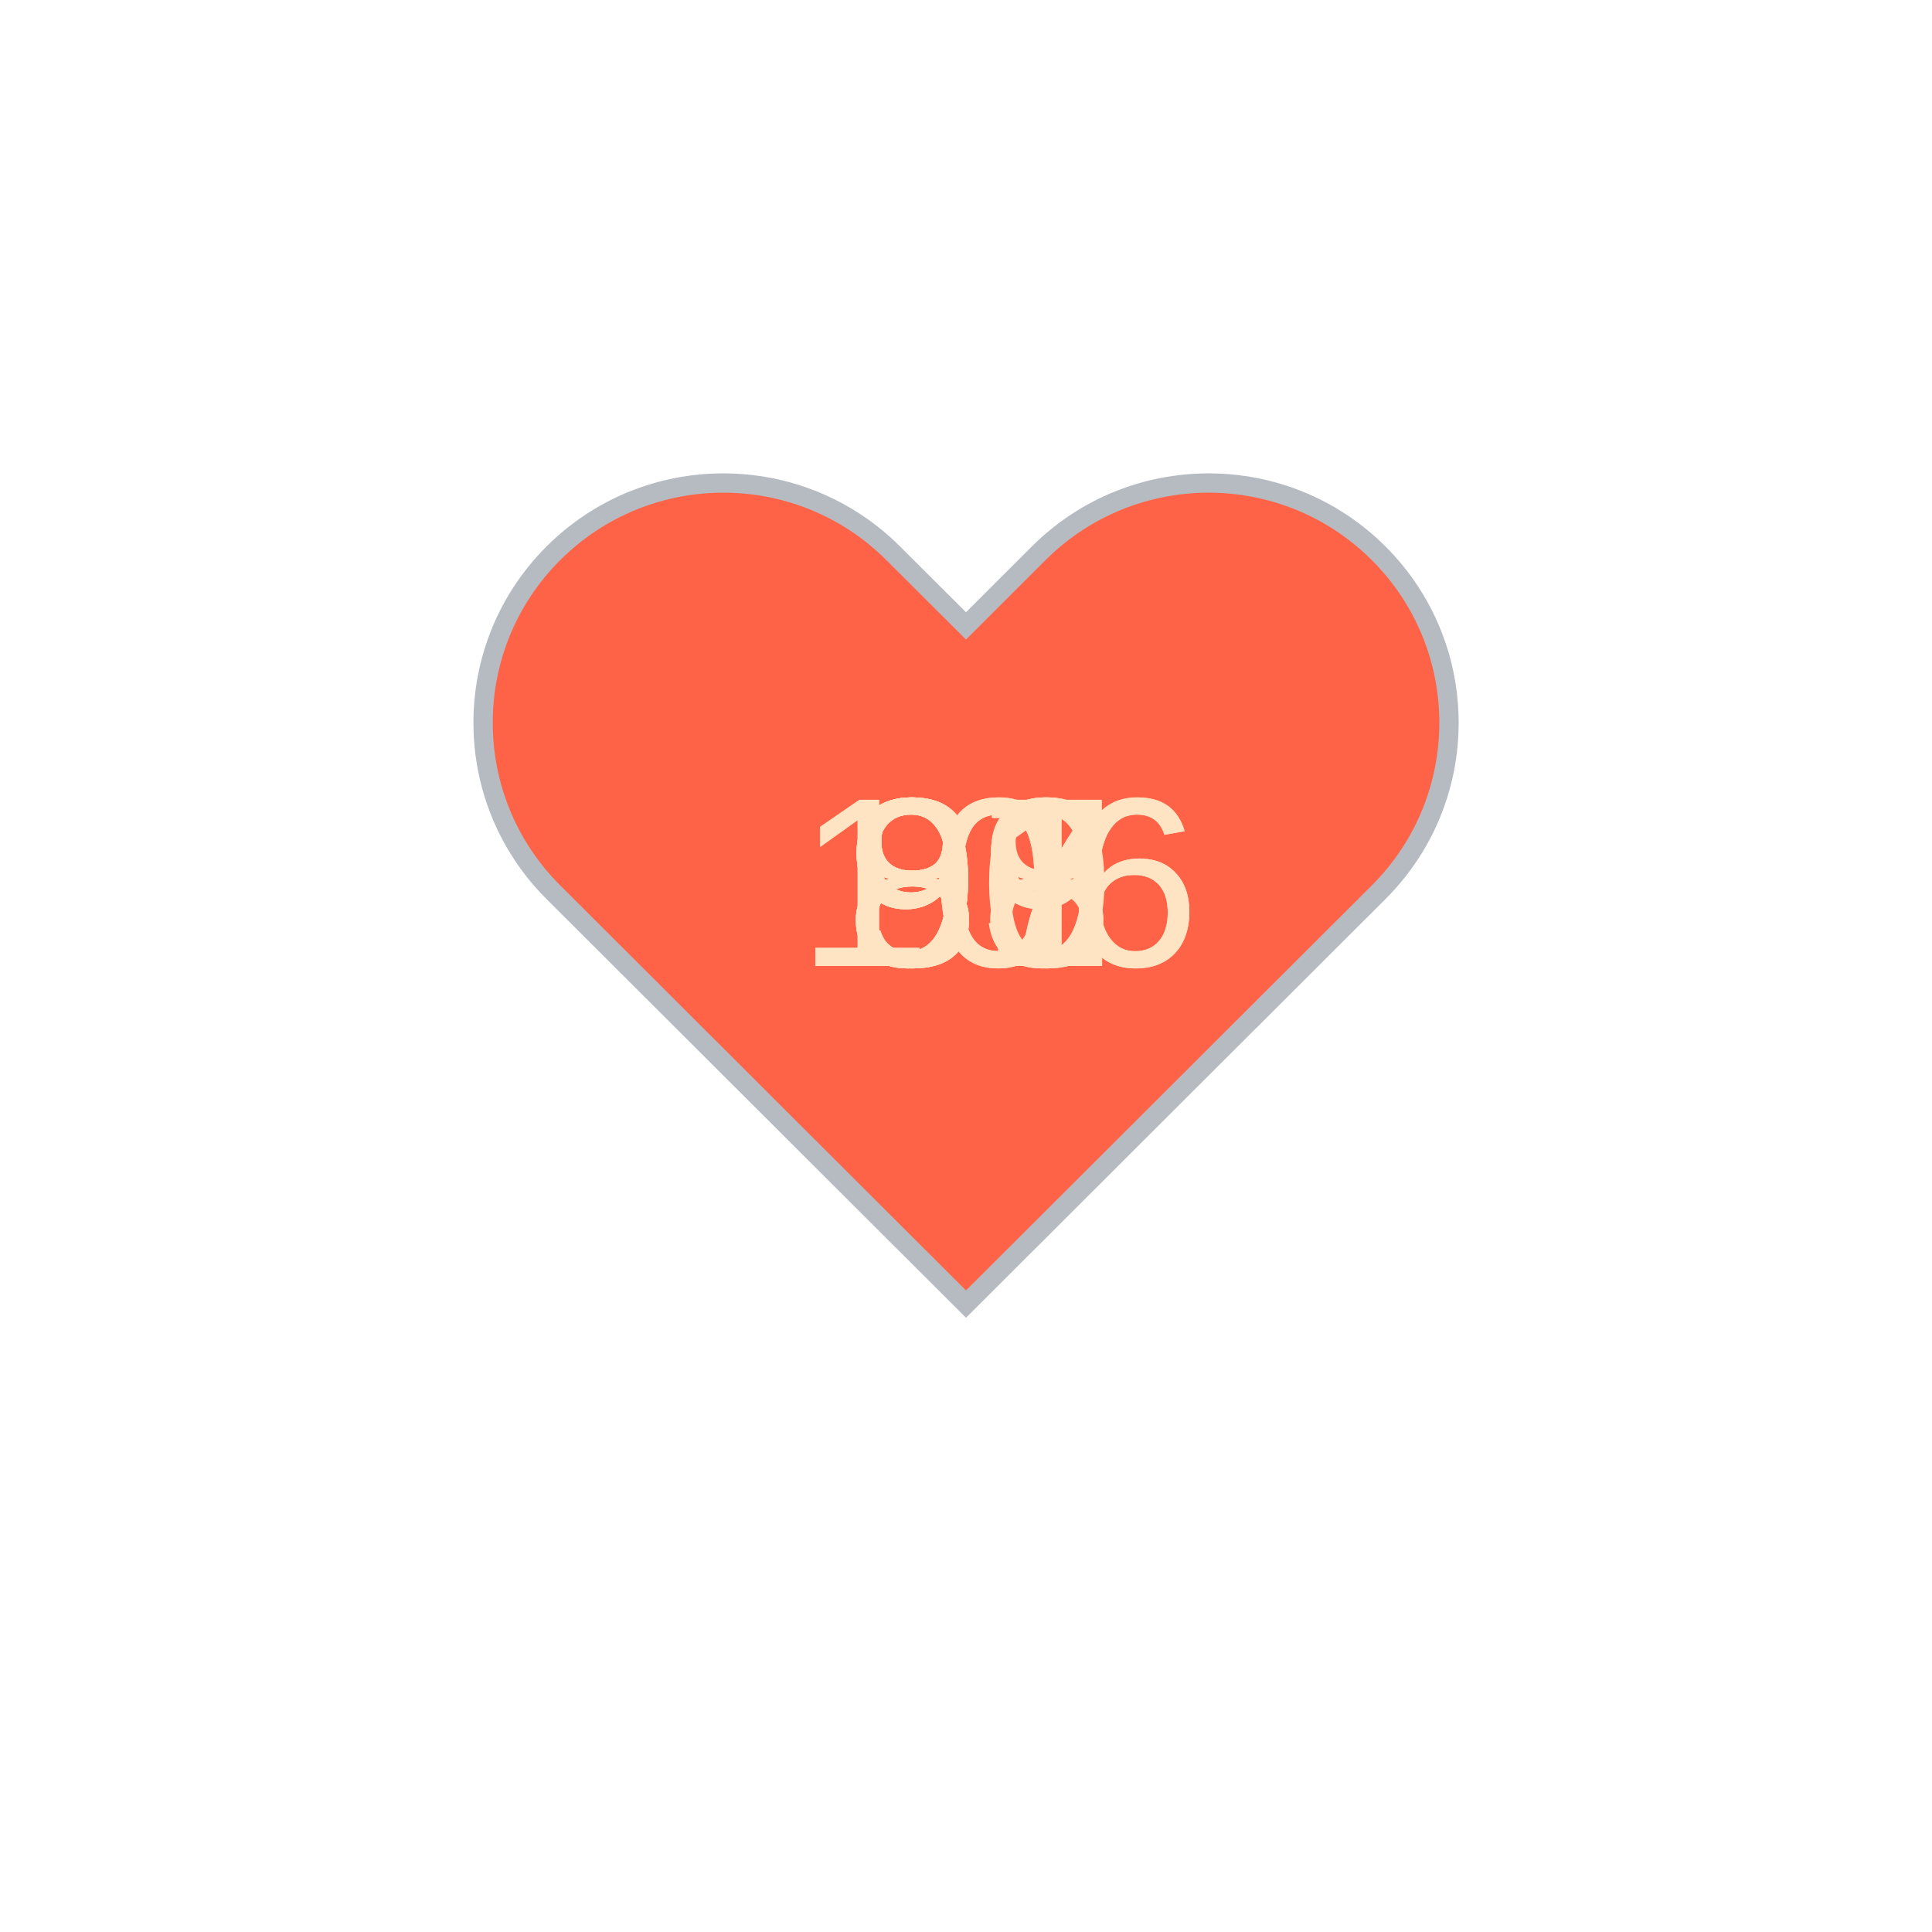
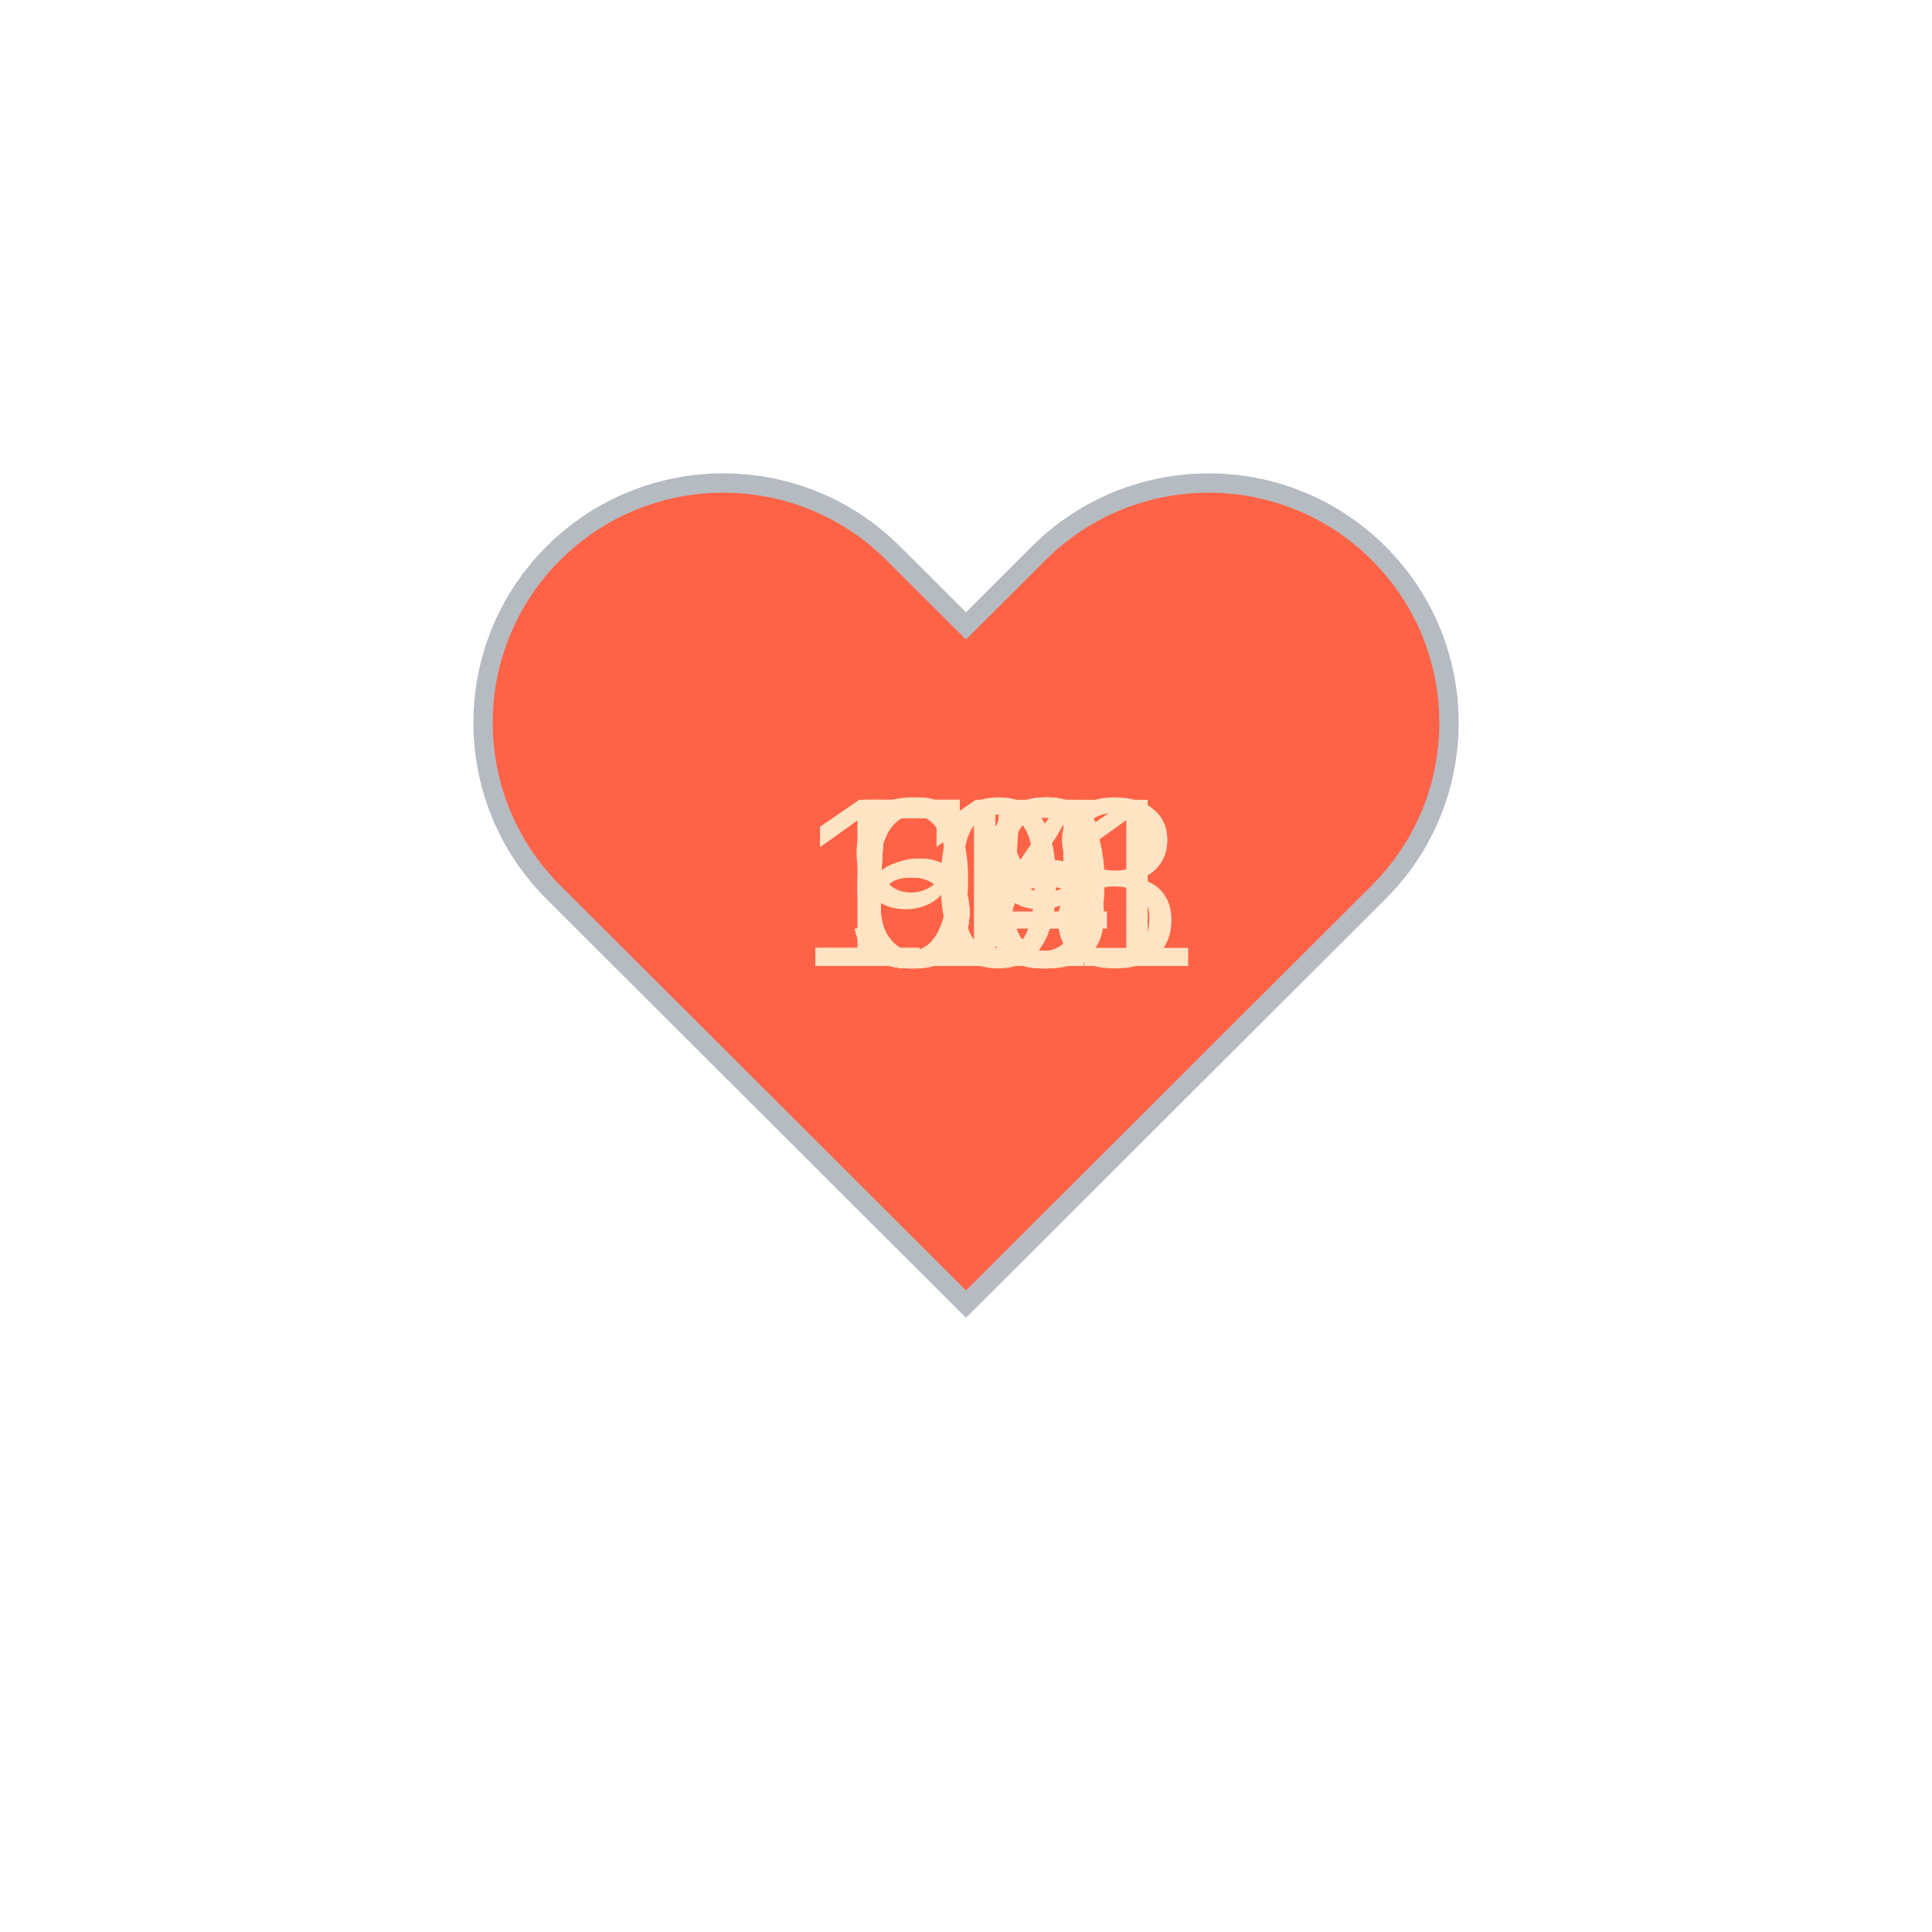
<svg xmlns="http://www.w3.org/2000/svg" baseProfile="full" height="150" version="1.1" viewBox="0,0,200,200" width="150">
  <defs />
  <g transform="translate(100 100)">
    <path d="M92.71,7.27L92.71,7.27c-9.71-9.69-25.46-9.69-35.18,0L50,14.79l-7.54-7.52C32.75-2.42,17-2.42,7.29,7.27v0 c-9.71,9.69-9.71,25.41,0,35.1L50,85l42.71-42.63C102.43,32.68,102.43,16.96,92.71,7.27z" fill="tomato" stroke="#B6BBC1" stroke-width="2" transform="translate(-50 -50)" />
    <animateTransform additive="sum" attributeName="transform" dur="1.2s" repeatCount="indefinite" type="scale" values="1; 1.5; 1.25; 1.5; 1.5; 1;" />
-     <text fill="bisque" style="font-size:25px; font-family:Arial" transform="translate(-12.5 0)">93<animate attributeName="visibility" dur="12.0s" keyTimes="0;0.1;0.2;0.3;0.4;0.5;0.6;0.7;0.8;0.9;1.0" repeatCount="indefinite" values="visible;hidden;hidden;hidden;hidden;hidden;hidden;hidden;hidden;hidden;hidden" />
+     <text fill="bisque" style="font-size:25px; font-family:Arial" transform="translate(-12.5 0)">54<animate attributeName="visibility" dur="12.0s" keyTimes="0;0.1;0.2;0.3;0.4;0.5;0.6;0.7;0.8;0.9;1.0" repeatCount="indefinite" values="visible;hidden;hidden;hidden;hidden;hidden;hidden;hidden;hidden;hidden;hidden" />
    </text>
-     <text fill="bisque" style="font-size:25px; font-family:Arial" transform="translate(-12.5 0)">91<animate attributeName="visibility" dur="12.0s" keyTimes="0;0.1;0.2;0.3;0.4;0.5;0.6;0.7;0.8;0.9;1.0" repeatCount="indefinite" values="hidden;visible;hidden;hidden;hidden;hidden;hidden;hidden;hidden;hidden;hidden" />
+     <text fill="bisque" style="font-size:25px; font-family:Arial" transform="translate(-12.5 0)">54<animate attributeName="visibility" dur="12.0s" keyTimes="0;0.1;0.2;0.3;0.4;0.5;0.6;0.7;0.8;0.9;1.0" repeatCount="indefinite" values="hidden;visible;hidden;hidden;hidden;hidden;hidden;hidden;hidden;hidden;hidden" />
    </text>
-     <text fill="bisque" style="font-size:25px; font-family:Arial" transform="translate(-12.5 0)">90<animate attributeName="visibility" dur="12.0s" keyTimes="0;0.1;0.2;0.3;0.4;0.5;0.6;0.7;0.8;0.9;1.0" repeatCount="indefinite" values="hidden;hidden;visible;hidden;hidden;hidden;hidden;hidden;hidden;hidden;hidden" />
+     <text fill="bisque" style="font-size:25px; font-family:Arial" transform="translate(-12.5 0)">59<animate attributeName="visibility" dur="12.0s" keyTimes="0;0.1;0.2;0.3;0.4;0.5;0.6;0.7;0.8;0.9;1.0" repeatCount="indefinite" values="hidden;hidden;visible;hidden;hidden;hidden;hidden;hidden;hidden;hidden;hidden" />
    </text>
-     <text fill="bisque" style="font-size:25px; font-family:Arial" transform="translate(-12.5 0)">88<animate attributeName="visibility" dur="12.0s" keyTimes="0;0.1;0.2;0.3;0.4;0.5;0.6;0.7;0.8;0.9;1.0" repeatCount="indefinite" values="hidden;hidden;hidden;visible;hidden;hidden;hidden;hidden;hidden;hidden;hidden" />
+     <text fill="bisque" style="font-size:25px; font-family:Arial" transform="translate(-12.5 0)">58<animate attributeName="visibility" dur="12.0s" keyTimes="0;0.1;0.2;0.3;0.4;0.5;0.6;0.7;0.8;0.9;1.0" repeatCount="indefinite" values="hidden;hidden;hidden;visible;hidden;hidden;hidden;hidden;hidden;hidden;hidden" />
    </text>
-     <text fill="bisque" style="font-size:25px; font-family:Arial" transform="translate(-12.5 0)">89<animate attributeName="visibility" dur="12.0s" keyTimes="0;0.1;0.2;0.3;0.4;0.5;0.6;0.7;0.8;0.9;1.0" repeatCount="indefinite" values="hidden;hidden;hidden;hidden;visible;hidden;hidden;hidden;hidden;hidden;hidden" />
+     <text fill="bisque" style="font-size:25px; font-family:Arial" transform="translate(-12.5 0)">59<animate attributeName="visibility" dur="12.0s" keyTimes="0;0.1;0.2;0.3;0.4;0.5;0.6;0.7;0.8;0.9;1.0" repeatCount="indefinite" values="hidden;hidden;hidden;hidden;visible;hidden;hidden;hidden;hidden;hidden;hidden" />
    </text>
-     <text fill="bisque" style="font-size:25px; font-family:Arial" transform="translate(-12.5 0)">97<animate attributeName="visibility" dur="12.0s" keyTimes="0;0.1;0.2;0.3;0.4;0.5;0.6;0.7;0.8;0.9;1.0" repeatCount="indefinite" values="hidden;hidden;hidden;hidden;hidden;visible;hidden;hidden;hidden;hidden;hidden" />
+     <text fill="bisque" style="font-size:25px; font-family:Arial" transform="translate(-12.5 0)">60<animate attributeName="visibility" dur="12.0s" keyTimes="0;0.1;0.2;0.3;0.4;0.5;0.6;0.7;0.8;0.9;1.0" repeatCount="indefinite" values="hidden;hidden;hidden;hidden;hidden;visible;hidden;hidden;hidden;hidden;hidden" />
    </text>
-     <text fill="bisque" style="font-size:25px; font-family:Arial" transform="translate(-12.5 0)">87<animate attributeName="visibility" dur="12.0s" keyTimes="0;0.1;0.2;0.3;0.4;0.5;0.6;0.7;0.8;0.9;1.0" repeatCount="indefinite" values="hidden;hidden;hidden;hidden;hidden;hidden;visible;hidden;hidden;hidden;hidden" />
+     <text fill="bisque" style="font-size:25px; font-family:Arial" transform="translate(-12.5 0)">60<animate attributeName="visibility" dur="12.0s" keyTimes="0;0.1;0.2;0.3;0.4;0.5;0.6;0.7;0.8;0.9;1.0" repeatCount="indefinite" values="hidden;hidden;hidden;hidden;hidden;hidden;visible;hidden;hidden;hidden;hidden" />
    </text>
-     <text fill="bisque" style="font-size:25px; font-family:Arial" transform="translate(-12.5 0)">89<animate attributeName="visibility" dur="12.0s" keyTimes="0;0.1;0.2;0.3;0.4;0.5;0.6;0.7;0.8;0.9;1.0" repeatCount="indefinite" values="hidden;hidden;hidden;hidden;hidden;hidden;hidden;visible;hidden;hidden;hidden" />
+     <text fill="bisque" style="font-size:25px; font-family:Arial" transform="translate(-12.5 0)">95<animate attributeName="visibility" dur="12.0s" keyTimes="0;0.1;0.2;0.3;0.4;0.5;0.6;0.7;0.8;0.9;1.0" repeatCount="indefinite" values="hidden;hidden;hidden;hidden;hidden;hidden;hidden;visible;hidden;hidden;hidden" />
    </text>
-     <text fill="bisque" style="font-size:25px; font-family:Arial" transform="translate(-17.5 0)">106<animate attributeName="visibility" dur="12.0s" keyTimes="0;0.1;0.2;0.3;0.4;0.5;0.6;0.7;0.8;0.9;1.0" repeatCount="indefinite" values="hidden;hidden;hidden;hidden;hidden;hidden;hidden;hidden;visible;hidden;hidden" />
+     <text fill="bisque" style="font-size:25px; font-family:Arial" transform="translate(-17.5 0)">118<animate attributeName="visibility" dur="12.0s" keyTimes="0;0.1;0.2;0.3;0.4;0.5;0.6;0.7;0.8;0.9;1.0" repeatCount="indefinite" values="hidden;hidden;hidden;hidden;hidden;hidden;hidden;hidden;visible;hidden;hidden" />
    </text>
-     <text fill="bisque" style="font-size:25px; font-family:Arial" transform="translate(-17.5 0)">106<animate attributeName="visibility" dur="12.0s" keyTimes="0;0.1;0.2;0.3;0.4;0.5;0.6;0.7;0.8;0.9;1.0" repeatCount="indefinite" values="hidden;hidden;hidden;hidden;hidden;hidden;hidden;hidden;hidden;visible;hidden" />
+     <text fill="bisque" style="font-size:25px; font-family:Arial" transform="translate(-17.5 0)">101<animate attributeName="visibility" dur="12.0s" keyTimes="0;0.1;0.2;0.3;0.4;0.5;0.6;0.7;0.8;0.9;1.0" repeatCount="indefinite" values="hidden;hidden;hidden;hidden;hidden;hidden;hidden;hidden;hidden;visible;hidden" />
    </text>
  </g>
</svg>
